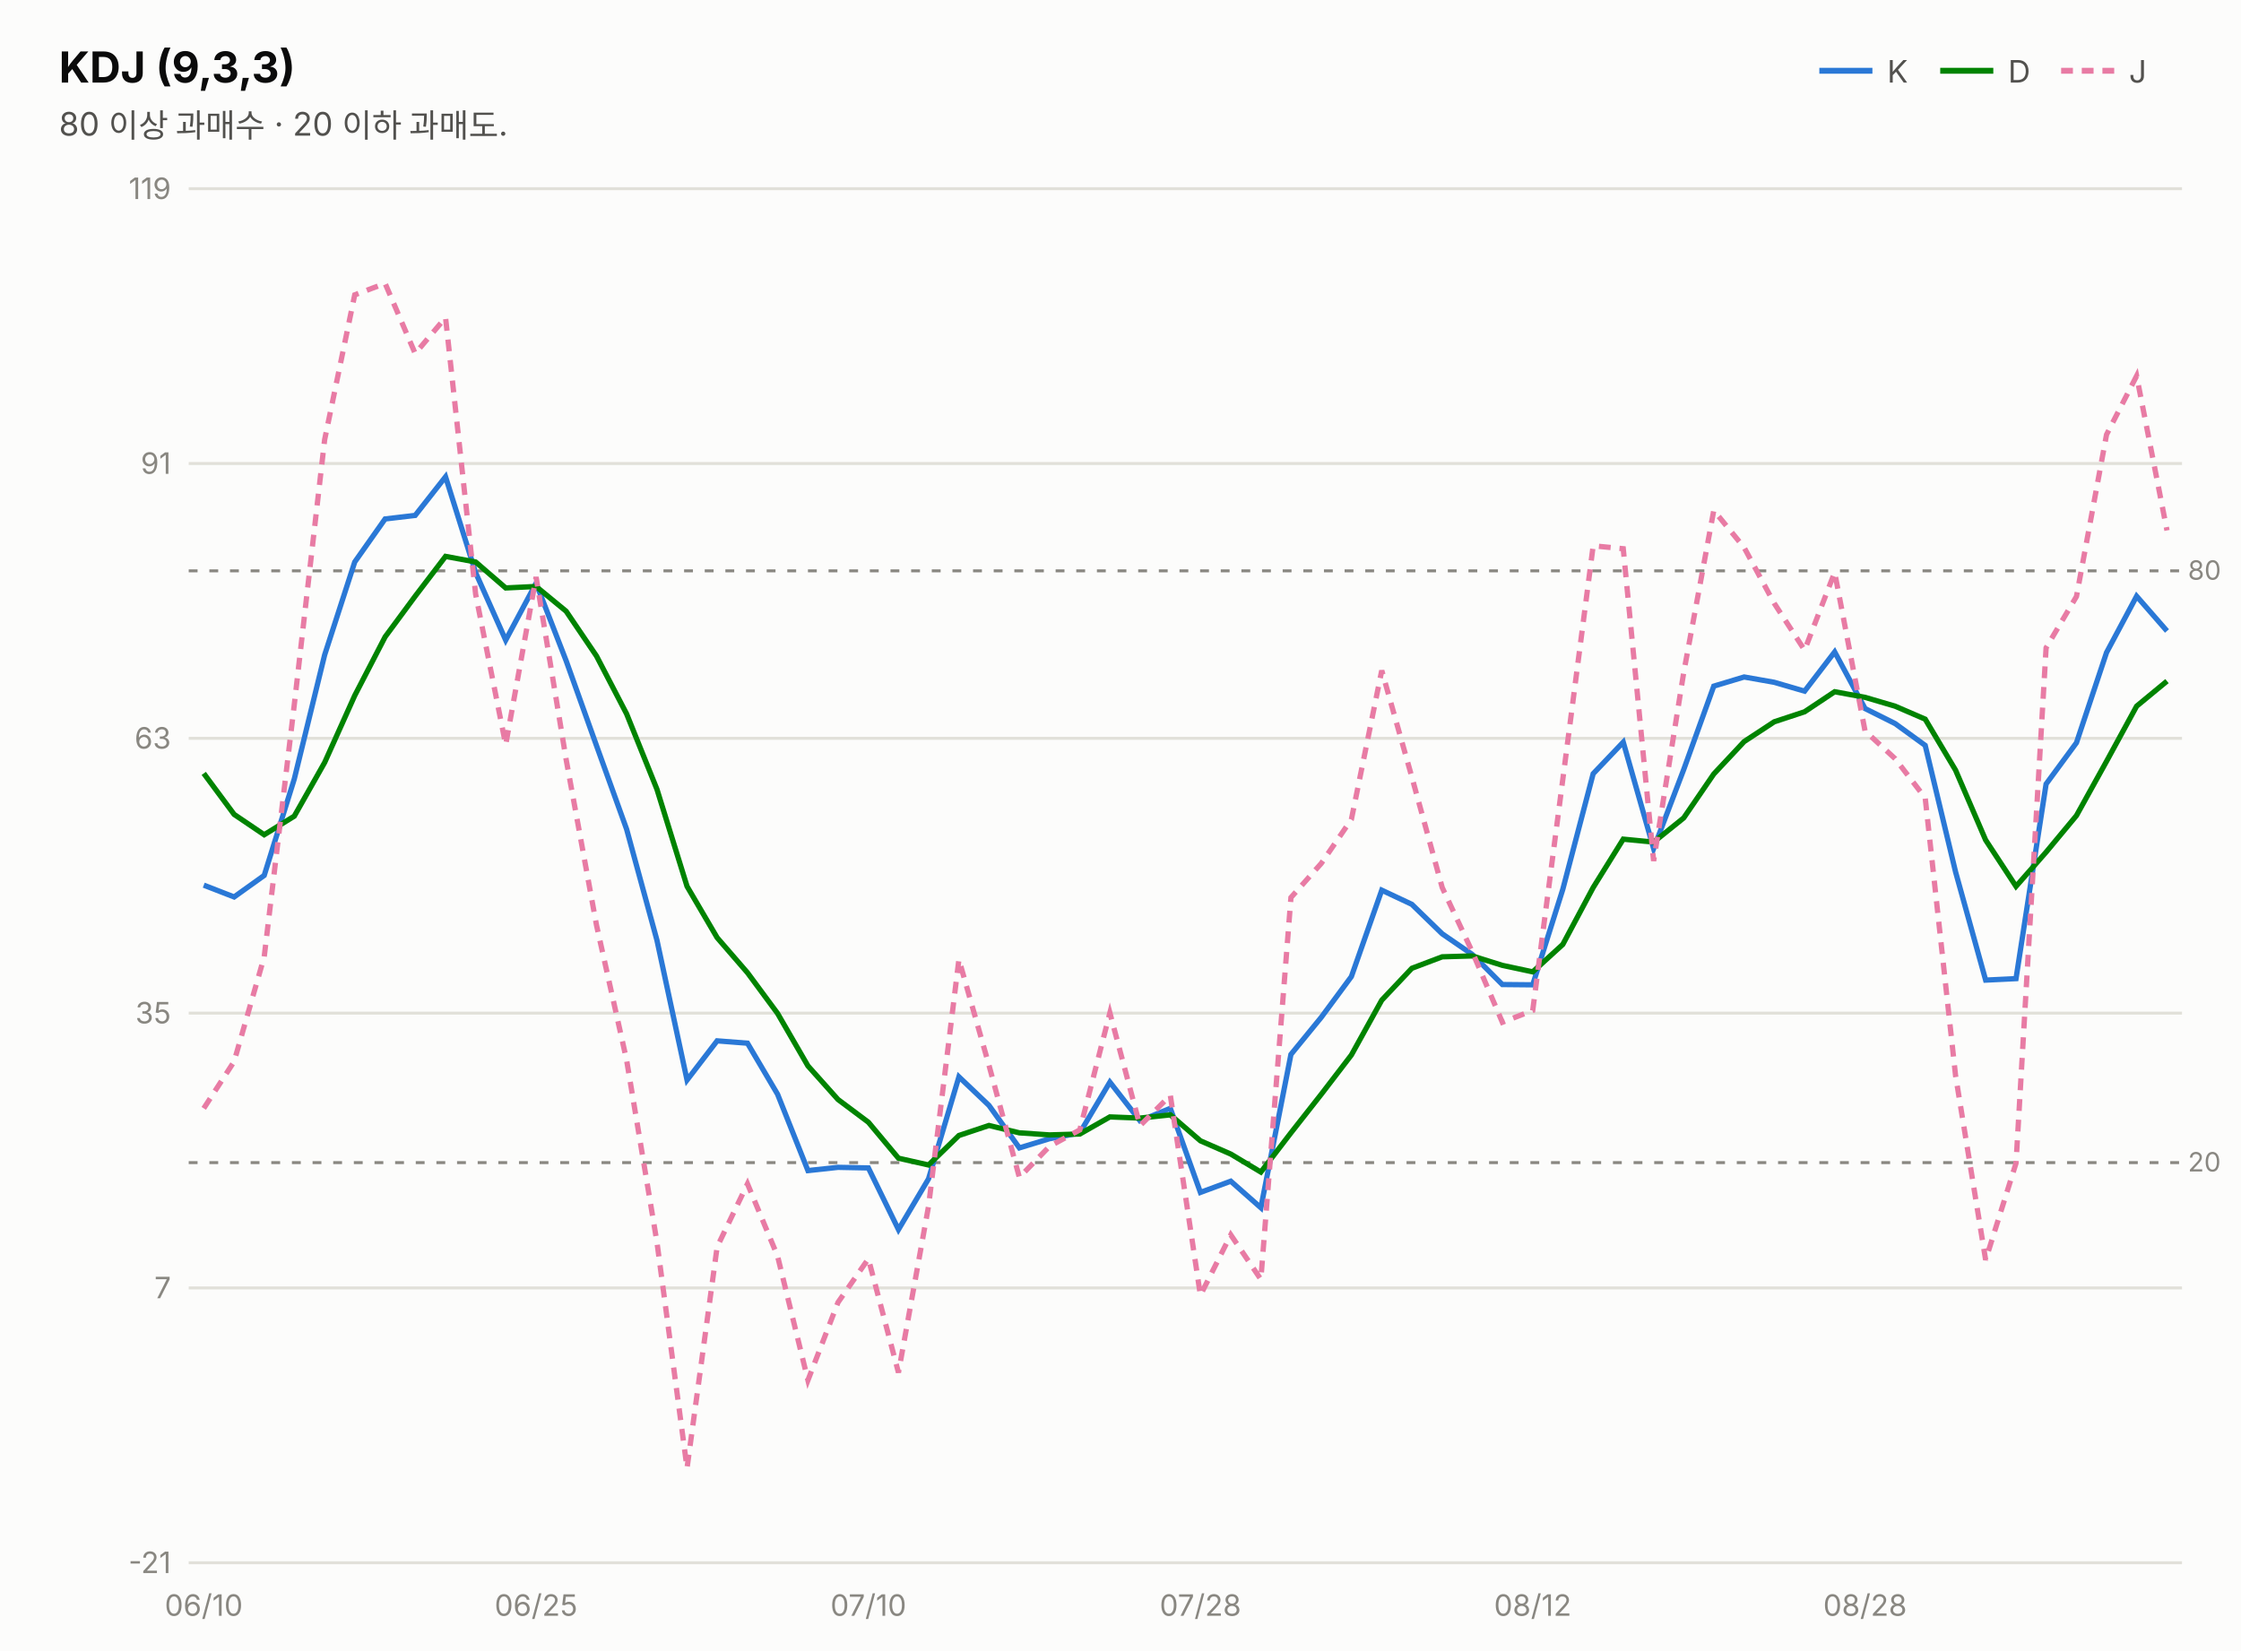
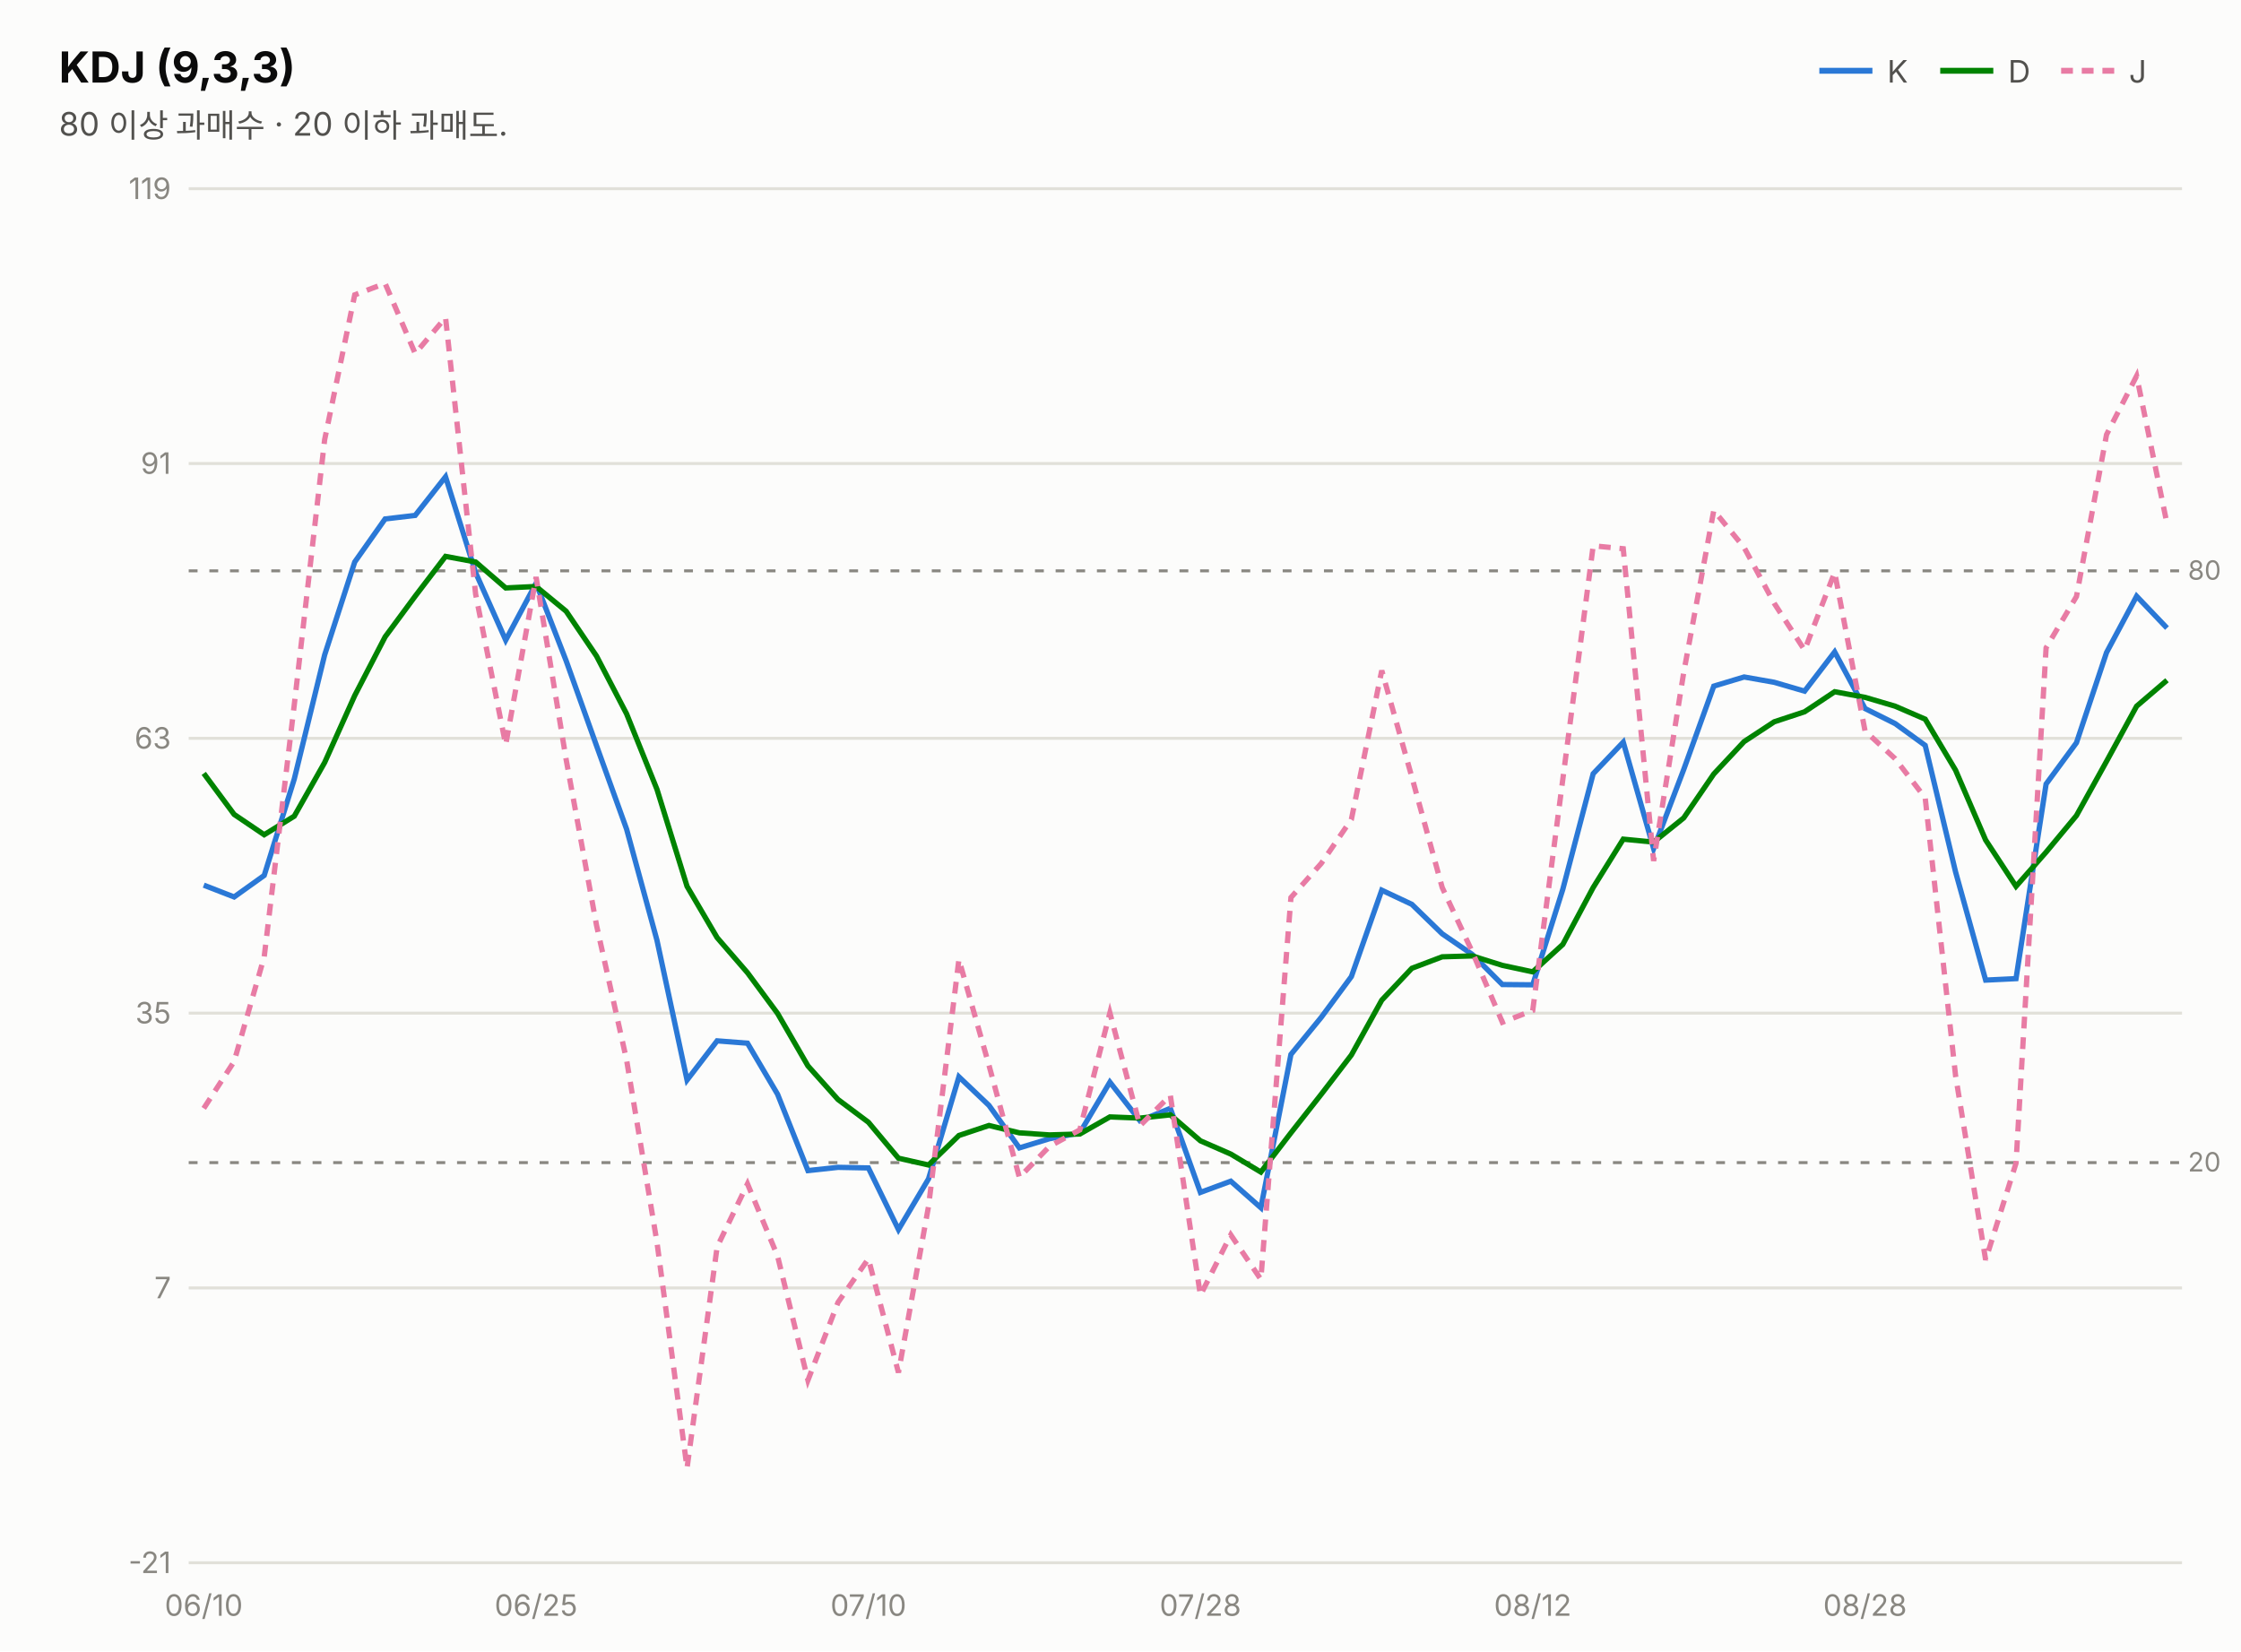
<svg xmlns="http://www.w3.org/2000/svg" width="760" height="560" viewBox="0 0 760 560" font-family="system-ui,-apple-system,&quot;Segoe UI&quot;,&quot;Malgun Gothic&quot;,&quot;Apple SD Gothic Neo&quot;,sans-serif">
  <rect width="760" height="560" fill="#fcfcfb" />
  <text x="20" y="28" font-size="14.5" font-weight="700" fill="#0b0b0b">KDJ (9,3,3)</text>
  <text x="20" y="46" font-size="11" fill="#52514e">80 이상 과매수 · 20 이하 과매도.</text>
  <line x1="617" y1="24" x2="635" y2="24" stroke="#2a78d6" stroke-width="2" />
  <text x="640" y="28" font-size="10.5" fill="#52514e">K</text>
  <line x1="658" y1="24" x2="676" y2="24" stroke="#008300" stroke-width="2" />
  <text x="681" y="28" font-size="10.5" fill="#52514e">D</text>
  <line x1="699" y1="24" x2="717" y2="24" stroke="#e87ba4" stroke-width="2" stroke-dasharray="4 3" />
  <text x="722" y="28" font-size="10.5" fill="#52514e">J</text>
  <line x1="64" y1="530.0" x2="740" y2="530.0" stroke="#e1e0d9" stroke-width="1" />
  <text x="58" y="533.5" font-size="10" fill="#898781" text-anchor="end" style="font-variant-numeric:tabular-nums">-21</text>
  <line x1="64" y1="436.8" x2="740" y2="436.8" stroke="#e1e0d9" stroke-width="1" />
  <text x="58" y="440.3" font-size="10" fill="#898781" text-anchor="end" style="font-variant-numeric:tabular-nums">7</text>
  <line x1="64" y1="343.6" x2="740" y2="343.6" stroke="#e1e0d9" stroke-width="1" />
  <text x="58" y="347.1" font-size="10" fill="#898781" text-anchor="end" style="font-variant-numeric:tabular-nums">35</text>
  <line x1="64" y1="250.4" x2="740" y2="250.4" stroke="#e1e0d9" stroke-width="1" />
  <text x="58" y="253.9" font-size="10" fill="#898781" text-anchor="end" style="font-variant-numeric:tabular-nums">63</text>
  <line x1="64" y1="157.2" x2="740" y2="157.2" stroke="#e1e0d9" stroke-width="1" />
  <text x="58" y="160.7" font-size="10" fill="#898781" text-anchor="end" style="font-variant-numeric:tabular-nums">91</text>
  <line x1="64" y1="64.0" x2="740" y2="64.0" stroke="#e1e0d9" stroke-width="1" />
  <text x="58" y="67.5" font-size="10" fill="#898781" text-anchor="end" style="font-variant-numeric:tabular-nums">119</text>
  <line x1="64" y1="193.6" x2="740" y2="193.6" stroke="#898781" stroke-width="1" stroke-dasharray="3 4" />
  <text x="742" y="196.6" font-size="9" fill="#898781">80</text>
  <line x1="64" y1="394.3" x2="740" y2="394.3" stroke="#898781" stroke-width="1" stroke-dasharray="3 4" />
  <text x="742" y="397.3" font-size="9" fill="#898781">20</text>
-   <path d="M69.1,300.2 L79.4,304.2 L89.6,296.9 L99.8,264.2 L110.1,222.1 L120.3,190.6 L130.6,176.0 L140.8,174.8 L151.1,161.7 L161.3,194.2 L171.5,217.1 L181.8,197.8 L192.0,224.1 L202.3,252.9 L212.5,281.2 L222.8,318.9 L233.0,366.3 L243.2,353.0 L253.5,353.8 L263.7,371.1 L274.0,397.0 L284.2,395.9 L294.5,396.1 L304.7,417.0 L314.9,399.8 L325.2,365.2 L335.4,374.9 L345.7,389.3 L355.9,386.2 L366.2,384.2 L376.4,367.0 L386.6,380.1 L396.9,375.9 L407.1,404.4 L417.4,400.6 L427.6,409.6 L437.8,357.6 L448.1,345.0 L458.3,331.2 L468.6,301.9 L478.8,306.7 L489.1,316.7 L499.3,323.7 L509.5,333.9 L519.8,334.0 L530.0,301.6 L540.3,262.4 L550.5,251.7 L560.8,287.8 L571.0,261.0 L581.2,232.7 L591.5,229.6 L601.7,231.4 L612.0,234.4 L622.2,221.1 L632.5,240.3 L642.7,245.4 L652.9,252.8 L663.2,295.7 L673.4,332.4 L683.7,331.9 L693.9,265.9 L704.2,251.9 L714.4,221.3 L724.6,202.2 L734.9,214.0" fill="none" stroke="#2a78d6" stroke-width="1.8" />
-   <path d="M69.1,262.3 L79.4,276.2 L89.6,283.1 L99.8,276.8 L110.1,258.6 L120.3,235.9 L130.6,216.0 L140.8,202.2 L151.1,188.7 L161.3,190.6 L171.5,199.4 L181.8,198.9 L192.0,207.3 L202.3,222.5 L212.5,242.1 L222.8,267.7 L233.0,300.6 L243.2,318.0 L253.5,329.9 L263.7,343.7 L274.0,361.5 L284.2,372.9 L294.5,380.6 L304.7,392.8 L314.9,395.1 L325.2,385.1 L335.4,381.7 L345.7,384.2 L355.9,384.9 L366.2,384.6 L376.4,378.8 L386.6,379.2 L396.9,378.1 L407.1,386.9 L417.4,391.4 L427.6,397.5 L437.8,384.2 L448.1,371.1 L458.3,357.8 L468.6,339.2 L478.8,328.4 L489.1,324.5 L499.3,324.2 L509.5,327.4 L519.8,329.6 L530.0,320.3 L540.3,301.0 L550.5,284.6 L560.8,285.6 L571.0,277.4 L581.2,262.5 L591.5,251.5 L601.7,244.8 L612.0,241.4 L622.2,234.6 L632.5,236.5 L642.7,239.5 L652.9,243.9 L663.2,261.2 L673.4,284.9 L683.7,300.6 L693.9,289.0 L704.2,276.6 L714.4,258.2 L724.6,239.5 L734.9,231.0" fill="none" stroke="#008300" stroke-width="1.8" />
-   <path d="M69.1,375.9 L79.4,360.0 L89.6,324.5 L99.8,239.0 L110.1,149.1 L120.3,100.0 L130.6,96.1 L140.8,119.9 L151.1,107.7 L161.3,201.5 L171.5,252.6 L181.8,195.7 L192.0,257.6 L202.3,313.8 L212.5,359.5 L222.8,421.3 L233.0,497.9 L243.2,422.9 L253.5,401.5 L263.7,426.0 L274.0,468.1 L284.2,441.7 L294.5,426.9 L304.7,465.5 L314.9,409.1 L325.2,325.4 L335.4,361.3 L345.7,399.3 L355.9,388.8 L366.2,383.2 L376.4,343.5 L386.6,381.8 L396.9,371.5 L407.1,439.3 L417.4,418.8 L427.6,433.9 L437.8,304.4 L448.1,292.8 L458.3,277.9 L468.6,227.4 L478.8,263.5 L489.1,301.0 L499.3,322.8 L509.5,346.7 L519.8,342.7 L530.0,264.3 L540.3,185.1 L550.5,186.1 L560.8,292.0 L571.0,228.1 L581.2,173.1 L591.5,185.7 L601.7,204.6 L612.0,220.5 L622.2,194.1 L632.5,247.9 L642.7,257.3 L652.9,270.6 L663.2,364.8 L673.4,427.3 L683.7,394.5 L693.9,219.7 L704.2,202.3 L714.4,147.4 L724.6,127.5 L734.9,179.9" fill="none" stroke="#e87ba4" stroke-width="1.8" stroke-dasharray="4 3" />
+   <path d="M69.1,300.2 L79.4,304.2 L89.6,296.9 L99.8,264.2 L110.1,222.1 L120.3,190.6 L130.6,176.0 L140.8,174.8 L151.1,161.7 L161.3,194.2 L171.5,217.1 L181.8,197.8 L192.0,224.1 L202.3,252.9 L212.5,281.2 L222.8,318.9 L233.0,366.3 L243.2,353.0 L253.5,353.8 L263.7,371.1 L274.0,397.0 L284.2,395.9 L294.5,396.1 L304.7,417.0 L314.9,399.8 L325.2,365.2 L335.4,374.9 L345.7,389.3 L355.9,386.2 L366.2,384.2 L376.4,367.0 L386.6,380.1 L396.9,375.9 L407.1,404.4 L417.4,400.6 L427.6,409.6 L437.8,357.6 L448.1,345.0 L458.3,331.2 L468.6,301.9 L478.8,306.7 L489.1,316.7 L499.3,323.7 L509.5,333.9 L519.8,334.0 L530.0,301.6 L540.3,262.4 L550.5,251.7 L560.8,287.8 L571.0,261.0 L581.2,232.7 L591.5,229.6 L601.7,231.4 L612.0,234.4 L622.2,221.1 L632.5,240.3 L642.7,245.4 L652.9,252.8 L663.2,295.7 L673.4,332.4 L683.7,331.9 L693.9,265.9 L704.2,251.9 L714.4,221.3 L724.6,202.2 L734.9,213.0" fill="none" stroke="#2a78d6" stroke-width="1.8" />
+   <path d="M69.1,262.3 L79.4,276.2 L89.6,283.1 L99.8,276.8 L110.1,258.6 L120.3,235.9 L130.6,216.0 L140.8,202.2 L151.1,188.7 L161.3,190.6 L171.5,199.4 L181.8,198.9 L192.0,207.3 L202.3,222.5 L212.5,242.1 L222.8,267.7 L233.0,300.6 L243.2,318.0 L253.5,329.9 L263.7,343.7 L274.0,361.5 L284.2,372.9 L294.5,380.6 L304.7,392.8 L314.9,395.1 L325.2,385.1 L335.4,381.7 L345.7,384.2 L355.9,384.9 L366.2,384.6 L376.4,378.8 L386.6,379.2 L396.9,378.1 L407.1,386.9 L417.4,391.4 L427.6,397.5 L437.8,384.2 L448.1,371.1 L458.3,357.8 L468.6,339.2 L478.8,328.4 L489.1,324.5 L499.3,324.2 L509.5,327.4 L519.8,329.6 L530.0,320.3 L540.3,301.0 L550.5,284.6 L560.8,285.6 L571.0,277.4 L581.2,262.5 L591.5,251.5 L601.7,244.8 L612.0,241.4 L622.2,234.6 L632.5,236.5 L642.7,239.5 L652.9,243.9 L663.2,261.2 L673.4,284.9 L683.7,300.6 L693.9,289.0 L704.2,276.6 L714.4,258.2 L724.6,239.5 L734.9,230.7" fill="none" stroke="#008300" stroke-width="1.8" />
+   <path d="M69.1,375.9 L79.4,360.0 L89.6,324.5 L99.8,239.0 L110.1,149.1 L120.3,100.0 L130.6,96.1 L140.8,119.9 L151.1,107.7 L161.3,201.5 L171.5,252.6 L181.8,195.7 L192.0,257.6 L202.3,313.8 L212.5,359.5 L222.8,421.3 L233.0,497.9 L243.2,422.9 L253.5,401.5 L263.7,426.0 L274.0,468.1 L284.2,441.7 L294.5,426.9 L304.7,465.5 L314.9,409.1 L325.2,325.4 L335.4,361.3 L345.7,399.3 L355.9,388.8 L366.2,383.2 L376.4,343.5 L386.6,381.8 L396.9,371.5 L407.1,439.3 L417.4,418.8 L427.6,433.9 L437.8,304.4 L448.1,292.8 L458.3,277.9 L468.6,227.4 L478.8,263.5 L489.1,301.0 L499.3,322.8 L509.5,346.7 L519.8,342.7 L530.0,264.3 L540.3,185.1 L550.5,186.1 L560.8,292.0 L571.0,228.1 L581.2,173.1 L591.5,185.7 L601.7,204.6 L612.0,220.5 L622.2,194.1 L632.5,247.9 L642.7,257.3 L652.9,270.6 L663.2,364.8 L673.4,427.3 L683.7,394.5 L693.9,219.7 L704.2,202.3 L714.4,147.4 L724.6,127.5 L734.9,177.6" fill="none" stroke="#e87ba4" stroke-width="1.8" stroke-dasharray="4 3" />
  <text x="69.1" y="548" font-size="10" fill="#898781" text-anchor="middle">06/10</text>
  <text x="181.8" y="548" font-size="10" fill="#898781" text-anchor="middle">06/25</text>
  <text x="294.5" y="548" font-size="10" fill="#898781" text-anchor="middle">07/10</text>
  <text x="407.1" y="548" font-size="10" fill="#898781" text-anchor="middle">07/28</text>
  <text x="519.8" y="548" font-size="10" fill="#898781" text-anchor="middle">08/12</text>
  <text x="632.5" y="548" font-size="10" fill="#898781" text-anchor="middle">08/28</text>
</svg>
